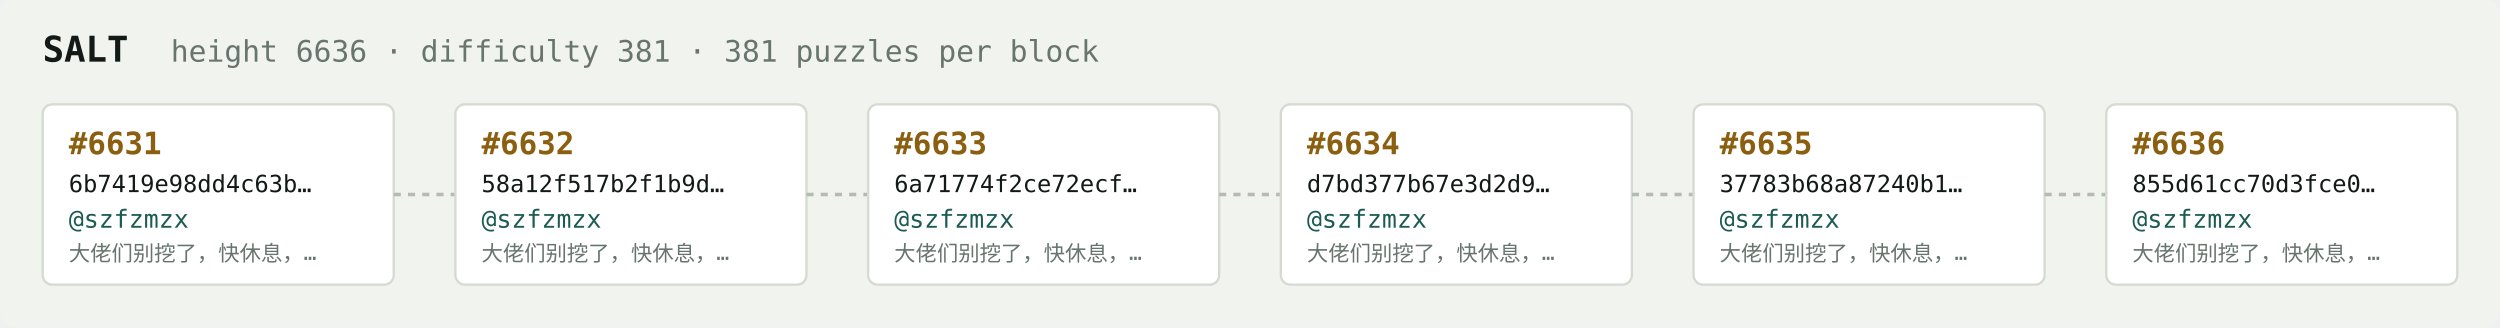
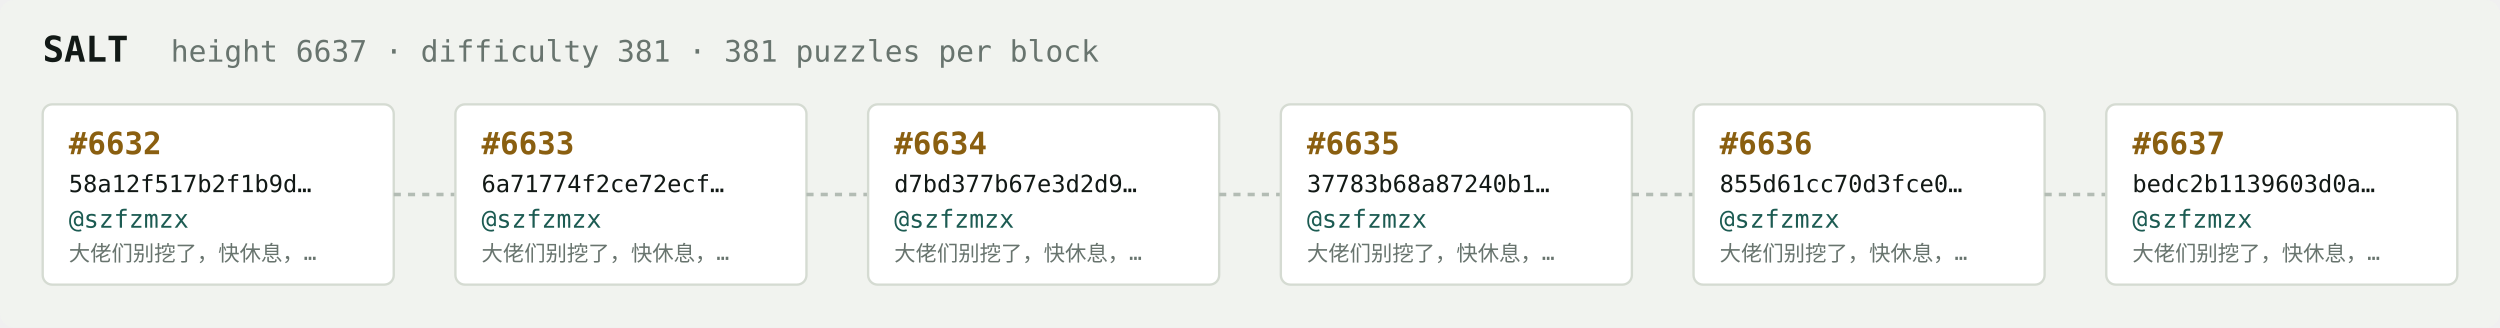
<svg xmlns="http://www.w3.org/2000/svg" width="1054" height="138" viewBox="0 0 1054 138" font-family="ui-monospace,SFMono-Regular,Menlo,monospace">
  <rect fill="#f1f3ef" width="1054" height="138" rx="6" />
  <text x="18" y="26" fill="#121916" font-size="15" font-weight="700">SALT</text>
-   <text x="72" y="26" fill="#68746e" font-size="12.5">height 6636 · difficulty 381 · 381 puzzles per block</text>
+   <text x="72" y="26" fill="#68746e" font-size="12.5">height 6637 · difficulty 381 · 381 puzzles per block</text>
  <rect x="18" y="44" width="148" height="76" rx="4" fill="#ffffff" stroke="#d5dbd2" stroke-width="1" />
-   <text x="29" y="65" fill="#8a5f10" font-size="13" font-weight="700">#6631</text>
-   <text x="29" y="81" fill="#121916" font-size="10">6b7419e98dd4c63b…</text>
+   <text x="29" y="65" fill="#8a5f10" font-size="13" font-weight="700">#6632</text>
+   <text x="29" y="81" fill="#121916" font-size="10">58a12f517b2f1b9d…</text>
  <text x="29" y="96" fill="#1c5b52" font-size="10.5">@szfzmzx</text>
  <text x="29" y="110" fill="#68746e" font-size="9">大佬们别挖了，快休息，…</text>
  <line x1="166" y1="82.0" x2="192" y2="82.0" stroke="#b3bcb4" stroke-width="1.5" stroke-dasharray="3 3" />
  <rect x="192" y="44" width="148" height="76" rx="4" fill="#ffffff" stroke="#d5dbd2" stroke-width="1" />
-   <text x="203" y="65" fill="#8a5f10" font-size="13" font-weight="700">#6632</text>
-   <text x="203" y="81" fill="#121916" font-size="10">58a12f517b2f1b9d…</text>
+   <text x="203" y="65" fill="#8a5f10" font-size="13" font-weight="700">#6633</text>
+   <text x="203" y="81" fill="#121916" font-size="10">6a71774f2ce72ecf…</text>
  <text x="203" y="96" fill="#1c5b52" font-size="10.5">@szfzmzx</text>
  <text x="203" y="110" fill="#68746e" font-size="9">大佬们别挖了，快休息，…</text>
  <line x1="340" y1="82.0" x2="366" y2="82.0" stroke="#b3bcb4" stroke-width="1.5" stroke-dasharray="3 3" />
  <rect x="366" y="44" width="148" height="76" rx="4" fill="#ffffff" stroke="#d5dbd2" stroke-width="1" />
-   <text x="377" y="65" fill="#8a5f10" font-size="13" font-weight="700">#6633</text>
-   <text x="377" y="81" fill="#121916" font-size="10">6a71774f2ce72ecf…</text>
+   <text x="377" y="65" fill="#8a5f10" font-size="13" font-weight="700">#6634</text>
+   <text x="377" y="81" fill="#121916" font-size="10">d7bd377b67e3d2d9…</text>
  <text x="377" y="96" fill="#1c5b52" font-size="10.5">@szfzmzx</text>
  <text x="377" y="110" fill="#68746e" font-size="9">大佬们别挖了，快休息，…</text>
  <line x1="514" y1="82.0" x2="540" y2="82.0" stroke="#b3bcb4" stroke-width="1.5" stroke-dasharray="3 3" />
  <rect x="540" y="44" width="148" height="76" rx="4" fill="#ffffff" stroke="#d5dbd2" stroke-width="1" />
-   <text x="551" y="65" fill="#8a5f10" font-size="13" font-weight="700">#6634</text>
-   <text x="551" y="81" fill="#121916" font-size="10">d7bd377b67e3d2d9…</text>
+   <text x="551" y="65" fill="#8a5f10" font-size="13" font-weight="700">#6635</text>
+   <text x="551" y="81" fill="#121916" font-size="10">37783b68a87240b1…</text>
  <text x="551" y="96" fill="#1c5b52" font-size="10.5">@szfzmzx</text>
  <text x="551" y="110" fill="#68746e" font-size="9">大佬们别挖了，快休息，…</text>
  <line x1="688" y1="82.0" x2="714" y2="82.0" stroke="#b3bcb4" stroke-width="1.5" stroke-dasharray="3 3" />
  <rect x="714" y="44" width="148" height="76" rx="4" fill="#ffffff" stroke="#d5dbd2" stroke-width="1" />
-   <text x="725" y="65" fill="#8a5f10" font-size="13" font-weight="700">#6635</text>
-   <text x="725" y="81" fill="#121916" font-size="10">37783b68a87240b1…</text>
+   <text x="725" y="65" fill="#8a5f10" font-size="13" font-weight="700">#6636</text>
+   <text x="725" y="81" fill="#121916" font-size="10">855d61cc70d3fce0…</text>
  <text x="725" y="96" fill="#1c5b52" font-size="10.5">@szfzmzx</text>
  <text x="725" y="110" fill="#68746e" font-size="9">大佬们别挖了，快休息，…</text>
  <line x1="862" y1="82.0" x2="888" y2="82.0" stroke="#b3bcb4" stroke-width="1.5" stroke-dasharray="3 3" />
  <rect x="888" y="44" width="148" height="76" rx="4" fill="#ffffff" stroke="#d5dbd2" stroke-width="1" />
-   <text x="899" y="65" fill="#8a5f10" font-size="13" font-weight="700">#6636</text>
-   <text x="899" y="81" fill="#121916" font-size="10">855d61cc70d3fce0…</text>
+   <text x="899" y="65" fill="#8a5f10" font-size="13" font-weight="700">#6637</text>
+   <text x="899" y="81" fill="#121916" font-size="10">bedc2b1139603d0a…</text>
  <text x="899" y="96" fill="#1c5b52" font-size="10.5">@szfzmzx</text>
  <text x="899" y="110" fill="#68746e" font-size="9">大佬们别挖了，快休息，…</text>
</svg>
